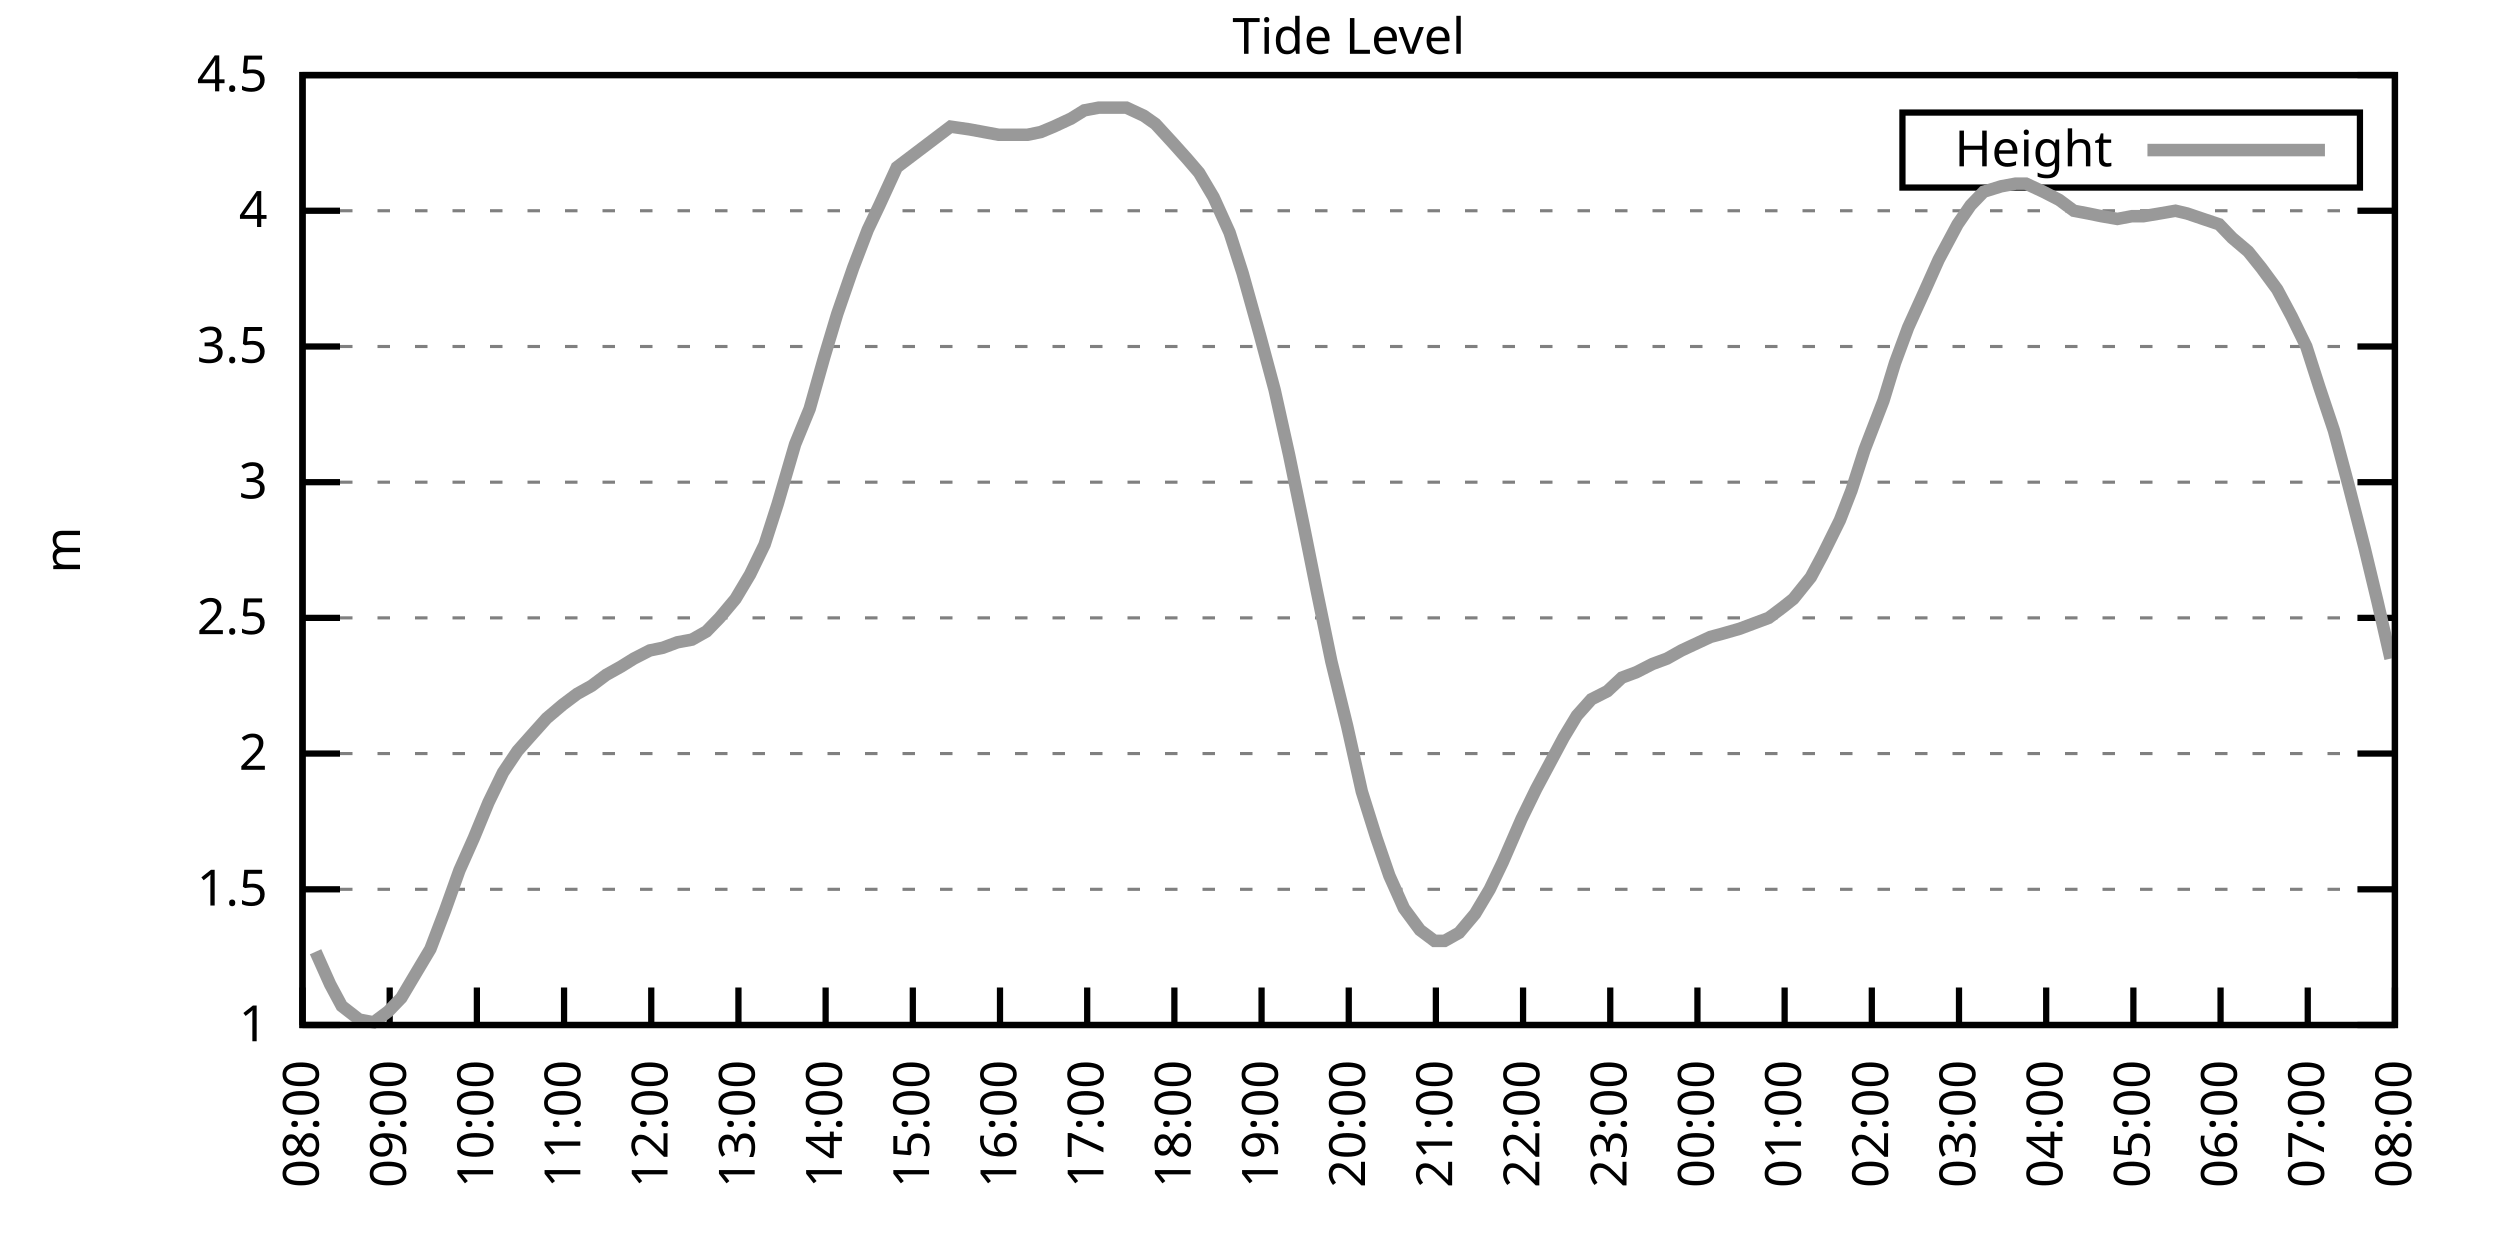
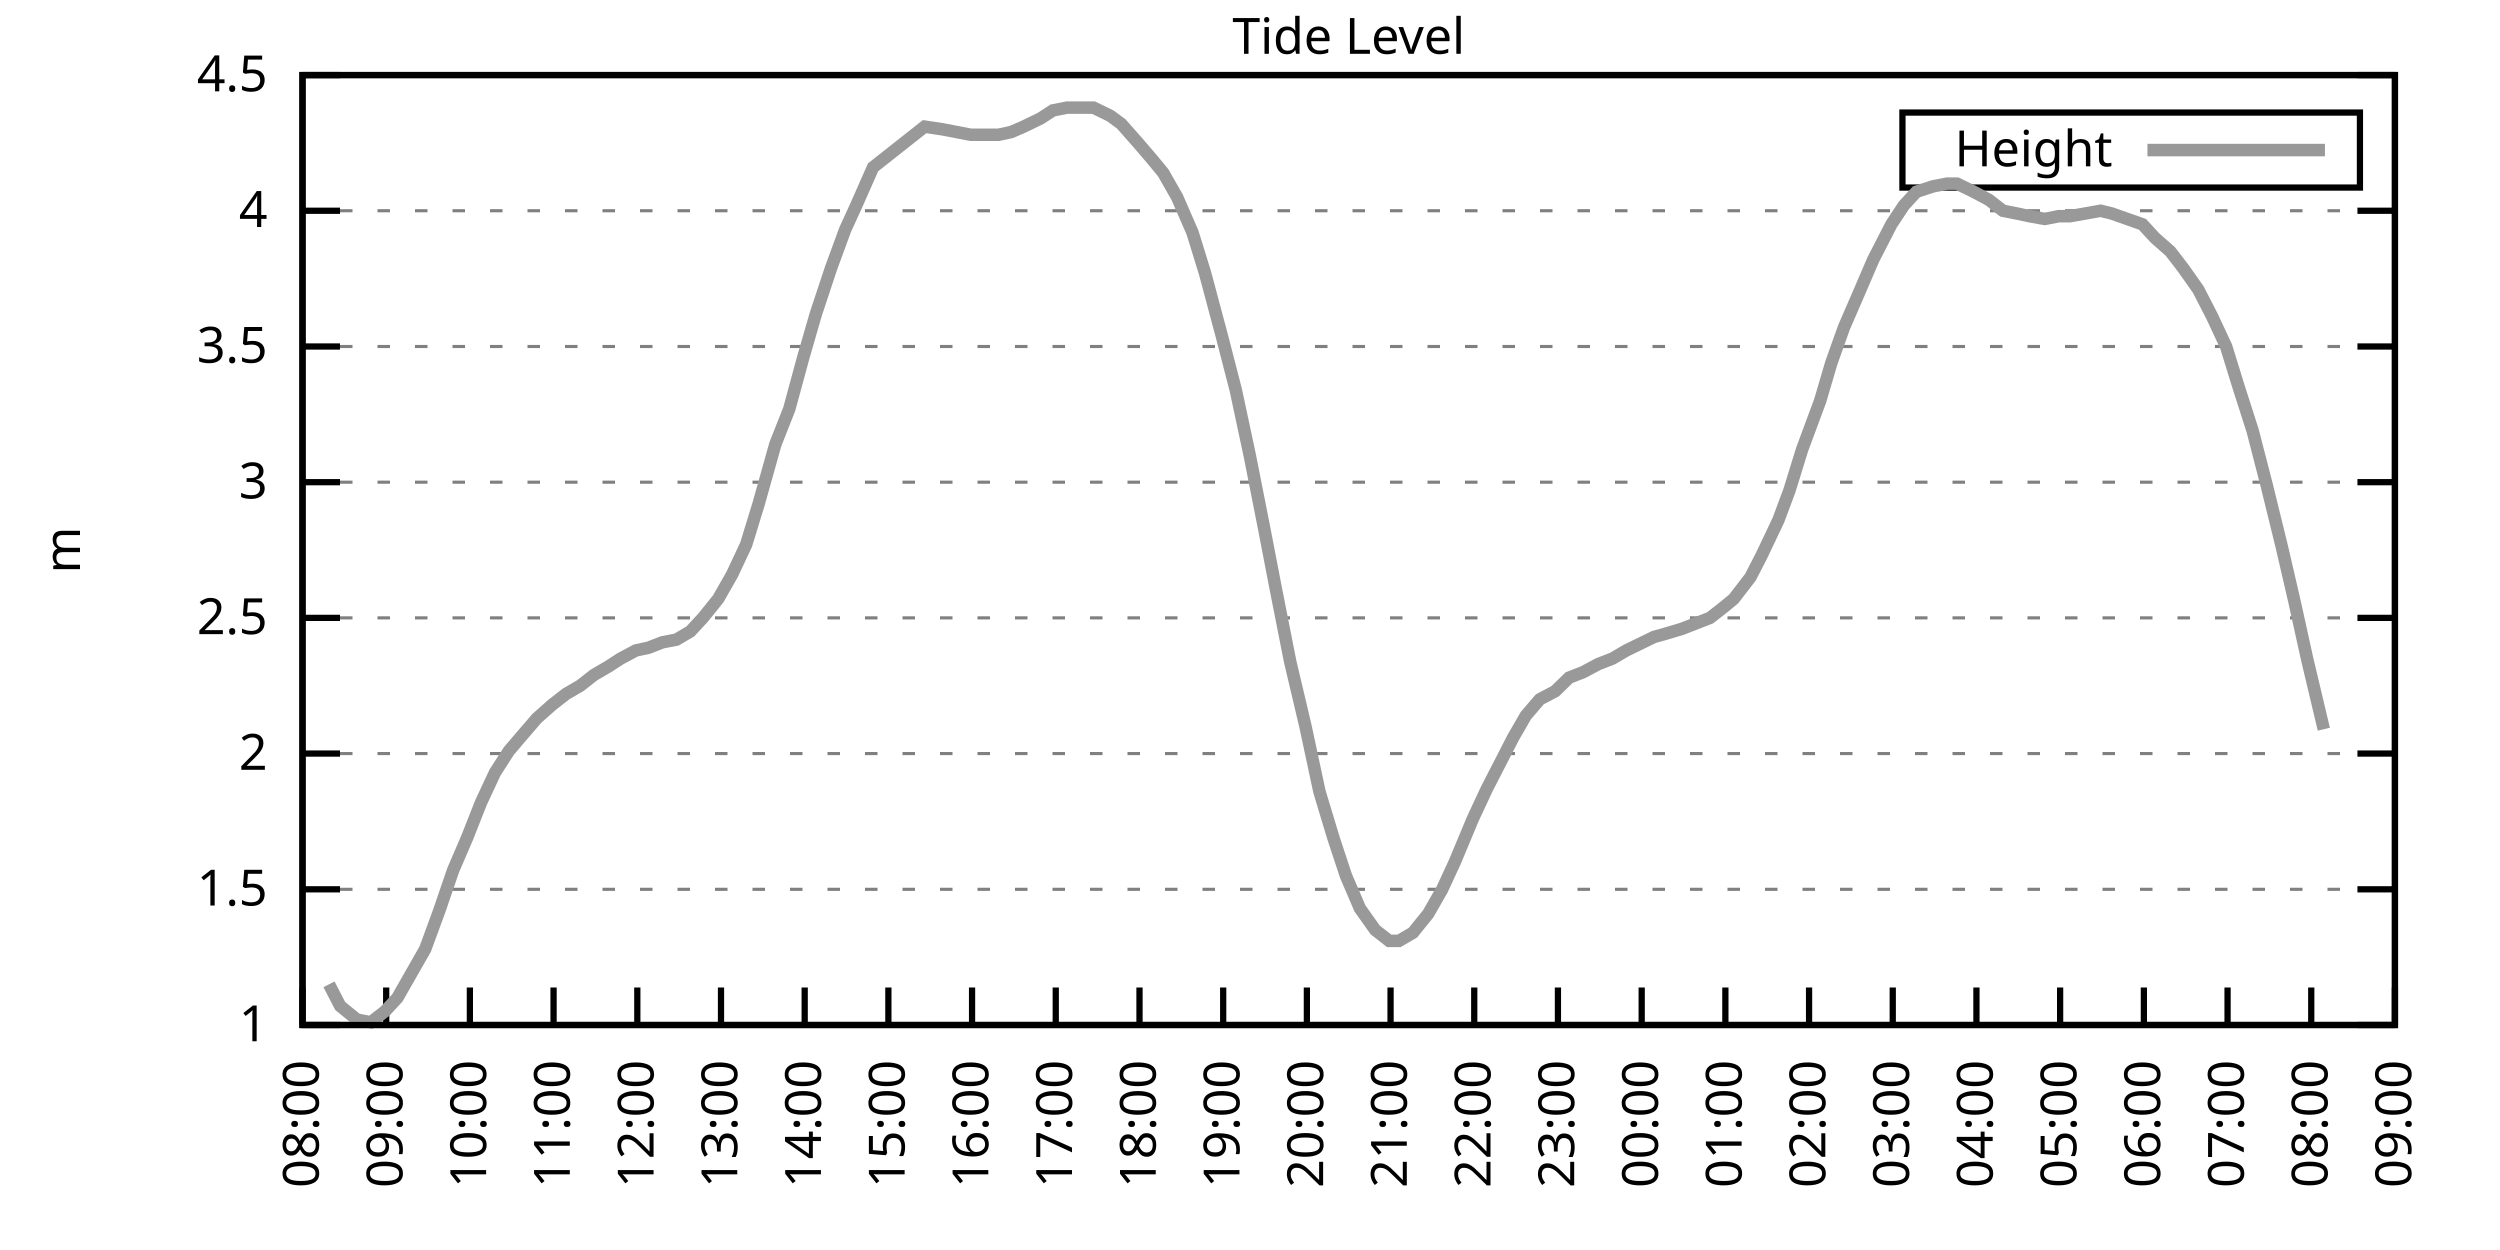
<svg xmlns="http://www.w3.org/2000/svg" xmlns:xlink="http://www.w3.org/1999/xlink" width="400" height="200" viewBox="0 0 400 200">
  <g id="gnuplot_canvas">
    <rect x="0" y="0" width="400" height="200" fill="none" />
    <defs>
      <circle id="gpDot" r="0.5" stroke-width="0.5" stroke="currentColor" />
      <path id="gpPt0" stroke-width="0.333" stroke="currentColor" d="M-1,0 h2 M0,-1 v2" />
      <path id="gpPt1" stroke-width="0.333" stroke="currentColor" d="M-1,-1 L1,1 M1,-1 L-1,1" />
      <path id="gpPt2" stroke-width="0.333" stroke="currentColor" d="M-1,0 L1,0 M0,-1 L0,1 M-1,-1 L1,1 M-1,1 L1,-1" />
      <rect id="gpPt3" stroke-width="0.333" stroke="currentColor" x="-1" y="-1" width="2" height="2" />
      <rect id="gpPt4" stroke-width="0.333" stroke="currentColor" fill="currentColor" x="-1" y="-1" width="2" height="2" />
      <circle id="gpPt5" stroke-width="0.333" stroke="currentColor" cx="0" cy="0" r="1" />
      <use xlink:href="#gpPt5" id="gpPt6" fill="currentColor" stroke="none" />
      <path id="gpPt7" stroke-width="0.333" stroke="currentColor" d="M0,-1.33 L-1.33,0.67 L1.33,0.67 z" />
      <use xlink:href="#gpPt7" id="gpPt8" fill="currentColor" stroke="none" />
      <use xlink:href="#gpPt7" id="gpPt9" stroke="currentColor" transform="rotate(180)" />
      <use xlink:href="#gpPt9" id="gpPt10" fill="currentColor" stroke="none" />
      <use xlink:href="#gpPt3" id="gpPt11" stroke="currentColor" transform="rotate(45)" />
      <use xlink:href="#gpPt11" id="gpPt12" fill="currentColor" stroke="none" />
      <path id="gpPt13" stroke-width="0.333" stroke="currentColor" d="M0,1.330 L1.265,0.411 L0.782,-1.067 L-0.782,-1.076 L-1.265,0.411 z" />
      <use xlink:href="#gpPt13" id="gpPt14" fill="currentColor" stroke="none" />
      <filter id="textbox" filterUnits="objectBoundingBox" x="0" y="0" height="1" width="1">
        <feFlood flood-color="white" flood-opacity="1" result="bgnd" />
        <feComposite in="SourceGraphic" in2="bgnd" operator="atop" />
      </filter>
      <filter id="greybox" filterUnits="objectBoundingBox" x="0" y="0" height="1" width="1">
        <feFlood flood-color="lightgrey" flood-opacity="1" result="grey" />
        <feComposite in="SourceGraphic" in2="grey" operator="atop" />
      </filter>
    </defs>
    <g fill="none" color="white" stroke="currentColor" stroke-width="1.00" stroke-linecap="butt" stroke-linejoin="miter">
</g>
    <g fill="none" color="black" stroke="currentColor" stroke-width="1.00" stroke-linecap="butt" stroke-linejoin="miter">
      <g stroke="none" shape-rendering="crispEdges">
        <polygon fill="rgb(255, 255, 255)" points="48.40,164.00 383.18,164.00 383.18,12.02 48.40,12.02 " />
      </g>
    </g>
    <g fill="none" color="black" stroke="currentColor" stroke-width="1.00" stroke-linecap="butt" stroke-linejoin="miter">
</g>
    <g fill="none" color="black" stroke="black" stroke-width="0.50" stroke-linecap="butt" stroke-linejoin="miter">
</g>
    <g fill="none" color="gray" stroke="currentColor" stroke-width="0.50" stroke-linecap="butt" stroke-linejoin="miter">
      <path stroke="gray" stroke-dasharray="2,4" class="gridline" d="M48.40,164.00 L383.19,164.00  " />
    </g>
    <g fill="none" color="gray" stroke="gray" stroke-width="1.00" stroke-linecap="butt" stroke-linejoin="miter">
</g>
    <g fill="none" color="black" stroke="currentColor" stroke-width="1.00" stroke-linecap="butt" stroke-linejoin="miter">
      <path stroke="black" d="M48.40,164.00 L54.40,164.00 M383.19,164.00 L377.19,164.00  " />
      <g transform="translate(42.80,166.60)" stroke="none" fill="black" font-family="Sans" font-size="8.00" text-anchor="end">
        <text>
          <tspan font-family="Sans"> 1</tspan>
        </text>
      </g>
    </g>
    <g fill="none" color="black" stroke="currentColor" stroke-width="1.00" stroke-linecap="butt" stroke-linejoin="miter">
</g>
    <g fill="none" color="black" stroke="black" stroke-width="0.50" stroke-linecap="butt" stroke-linejoin="miter">
</g>
    <g fill="none" color="gray" stroke="currentColor" stroke-width="0.50" stroke-linecap="butt" stroke-linejoin="miter">
      <path stroke="gray" stroke-dasharray="2,4" class="gridline" d="M48.40,142.29 L383.19,142.29  " />
    </g>
    <g fill="none" color="gray" stroke="gray" stroke-width="1.00" stroke-linecap="butt" stroke-linejoin="miter">
</g>
    <g fill="none" color="black" stroke="currentColor" stroke-width="1.00" stroke-linecap="butt" stroke-linejoin="miter">
      <path stroke="black" d="M48.40,142.29 L54.40,142.29 M383.19,142.29 L377.19,142.29  " />
      <g transform="translate(42.80,144.89)" stroke="none" fill="black" font-family="Sans" font-size="8.00" text-anchor="end">
        <text>
          <tspan font-family="Sans"> 1.5</tspan>
        </text>
      </g>
    </g>
    <g fill="none" color="black" stroke="currentColor" stroke-width="1.00" stroke-linecap="butt" stroke-linejoin="miter">
</g>
    <g fill="none" color="black" stroke="black" stroke-width="0.50" stroke-linecap="butt" stroke-linejoin="miter">
</g>
    <g fill="none" color="gray" stroke="currentColor" stroke-width="0.50" stroke-linecap="butt" stroke-linejoin="miter">
      <path stroke="gray" stroke-dasharray="2,4" class="gridline" d="M48.40,120.57 L383.19,120.57  " />
    </g>
    <g fill="none" color="gray" stroke="gray" stroke-width="1.00" stroke-linecap="butt" stroke-linejoin="miter">
</g>
    <g fill="none" color="black" stroke="currentColor" stroke-width="1.00" stroke-linecap="butt" stroke-linejoin="miter">
      <path stroke="black" d="M48.40,120.57 L54.40,120.57 M383.19,120.57 L377.19,120.57  " />
      <g transform="translate(42.80,123.17)" stroke="none" fill="black" font-family="Sans" font-size="8.00" text-anchor="end">
        <text>
          <tspan font-family="Sans"> 2</tspan>
        </text>
      </g>
    </g>
    <g fill="none" color="black" stroke="currentColor" stroke-width="1.00" stroke-linecap="butt" stroke-linejoin="miter">
</g>
    <g fill="none" color="black" stroke="black" stroke-width="0.50" stroke-linecap="butt" stroke-linejoin="miter">
</g>
    <g fill="none" color="gray" stroke="currentColor" stroke-width="0.50" stroke-linecap="butt" stroke-linejoin="miter">
      <path stroke="gray" stroke-dasharray="2,4" class="gridline" d="M48.40,98.86 L383.19,98.86  " />
    </g>
    <g fill="none" color="gray" stroke="gray" stroke-width="1.00" stroke-linecap="butt" stroke-linejoin="miter">
</g>
    <g fill="none" color="black" stroke="currentColor" stroke-width="1.00" stroke-linecap="butt" stroke-linejoin="miter">
      <path stroke="black" d="M48.40,98.86 L54.40,98.86 M383.19,98.86 L377.19,98.86  " />
      <g transform="translate(42.80,101.46)" stroke="none" fill="black" font-family="Sans" font-size="8.00" text-anchor="end">
        <text>
          <tspan font-family="Sans"> 2.5</tspan>
        </text>
      </g>
    </g>
    <g fill="none" color="black" stroke="currentColor" stroke-width="1.00" stroke-linecap="butt" stroke-linejoin="miter">
</g>
    <g fill="none" color="black" stroke="black" stroke-width="0.50" stroke-linecap="butt" stroke-linejoin="miter">
</g>
    <g fill="none" color="gray" stroke="currentColor" stroke-width="0.50" stroke-linecap="butt" stroke-linejoin="miter">
      <path stroke="gray" stroke-dasharray="2,4" class="gridline" d="M48.40,77.15 L383.19,77.15  " />
    </g>
    <g fill="none" color="gray" stroke="gray" stroke-width="1.00" stroke-linecap="butt" stroke-linejoin="miter">
</g>
    <g fill="none" color="black" stroke="currentColor" stroke-width="1.00" stroke-linecap="butt" stroke-linejoin="miter">
      <path stroke="black" d="M48.40,77.15 L54.40,77.15 M383.19,77.15 L377.19,77.15  " />
      <g transform="translate(42.80,79.75)" stroke="none" fill="black" font-family="Sans" font-size="8.00" text-anchor="end">
        <text>
          <tspan font-family="Sans"> 3</tspan>
        </text>
      </g>
    </g>
    <g fill="none" color="black" stroke="currentColor" stroke-width="1.00" stroke-linecap="butt" stroke-linejoin="miter">
</g>
    <g fill="none" color="black" stroke="black" stroke-width="0.50" stroke-linecap="butt" stroke-linejoin="miter">
</g>
    <g fill="none" color="gray" stroke="currentColor" stroke-width="0.50" stroke-linecap="butt" stroke-linejoin="miter">
      <path stroke="gray" stroke-dasharray="2,4" class="gridline" d="M48.40,55.44 L383.19,55.44  " />
    </g>
    <g fill="none" color="gray" stroke="gray" stroke-width="1.00" stroke-linecap="butt" stroke-linejoin="miter">
</g>
    <g fill="none" color="black" stroke="currentColor" stroke-width="1.00" stroke-linecap="butt" stroke-linejoin="miter">
      <path stroke="black" d="M48.40,55.44 L54.40,55.44 M383.19,55.44 L377.19,55.44  " />
      <g transform="translate(42.80,58.04)" stroke="none" fill="black" font-family="Sans" font-size="8.00" text-anchor="end">
        <text>
          <tspan font-family="Sans"> 3.5</tspan>
        </text>
      </g>
    </g>
    <g fill="none" color="black" stroke="currentColor" stroke-width="1.00" stroke-linecap="butt" stroke-linejoin="miter">
</g>
    <g fill="none" color="black" stroke="black" stroke-width="0.50" stroke-linecap="butt" stroke-linejoin="miter">
</g>
    <g fill="none" color="gray" stroke="currentColor" stroke-width="0.50" stroke-linecap="butt" stroke-linejoin="miter">
      <path stroke="gray" stroke-dasharray="2,4" class="gridline" d="M48.40,33.72 L383.19,33.72  " />
    </g>
    <g fill="none" color="gray" stroke="gray" stroke-width="1.00" stroke-linecap="butt" stroke-linejoin="miter">
</g>
    <g fill="none" color="black" stroke="currentColor" stroke-width="1.00" stroke-linecap="butt" stroke-linejoin="miter">
      <path stroke="black" d="M48.40,33.72 L54.40,33.72 M383.19,33.72 L377.19,33.72  " />
      <g transform="translate(42.80,36.32)" stroke="none" fill="black" font-family="Sans" font-size="8.00" text-anchor="end">
        <text>
          <tspan font-family="Sans"> 4</tspan>
        </text>
      </g>
    </g>
    <g fill="none" color="black" stroke="currentColor" stroke-width="1.00" stroke-linecap="butt" stroke-linejoin="miter">
</g>
    <g fill="none" color="black" stroke="black" stroke-width="0.50" stroke-linecap="butt" stroke-linejoin="miter">
</g>
    <g fill="none" color="gray" stroke="currentColor" stroke-width="0.50" stroke-linecap="butt" stroke-linejoin="miter">
      <path stroke="gray" stroke-dasharray="2,4" class="gridline" d="M48.40,12.01 L383.19,12.01  " />
    </g>
    <g fill="none" color="gray" stroke="gray" stroke-width="1.00" stroke-linecap="butt" stroke-linejoin="miter">
</g>
    <g fill="none" color="black" stroke="currentColor" stroke-width="1.00" stroke-linecap="butt" stroke-linejoin="miter">
      <path stroke="black" d="M48.40,12.01 L54.40,12.01 M383.19,12.01 L377.19,12.01  " />
      <g transform="translate(42.80,14.61)" stroke="none" fill="black" font-family="Sans" font-size="8.00" text-anchor="end">
        <text>
          <tspan font-family="Sans"> 4.5</tspan>
        </text>
      </g>
    </g>
    <g fill="none" color="black" stroke="currentColor" stroke-width="1.00" stroke-linecap="butt" stroke-linejoin="miter">
      <path stroke="black" d="M48.40,164.00 L48.40,158.00  " />
      <g transform="translate(51.00,169.60) rotate(270.00)" stroke="none" fill="black" font-family="Sans" font-size="8.00" text-anchor="end">
        <text>
          <tspan font-family="Sans">08:00</tspan>
        </text>
      </g>
    </g>
    <g fill="none" color="black" stroke="currentColor" stroke-width="1.00" stroke-linecap="butt" stroke-linejoin="miter">
-       <path stroke="black" d="M62.35,164.00 L62.35,158.00  " />
-       <g transform="translate(64.95,169.60) rotate(270.00)" stroke="none" fill="black" font-family="Sans" font-size="8.00" text-anchor="end">
+       <path stroke="black" d="M61.79,164.00 L61.79,158.00  " />
+       <g transform="translate(64.39,169.60) rotate(270.00)" stroke="none" fill="black" font-family="Sans" font-size="8.00" text-anchor="end">
        <text>
          <tspan font-family="Sans">09:00</tspan>
        </text>
      </g>
    </g>
    <g fill="none" color="black" stroke="currentColor" stroke-width="1.00" stroke-linecap="butt" stroke-linejoin="miter">
-       <path stroke="black" d="M76.30,164.00 L76.30,158.00  " />
-       <g transform="translate(78.90,169.60) rotate(270.00)" stroke="none" fill="black" font-family="Sans" font-size="8.00" text-anchor="end">
+       <path stroke="black" d="M75.18,164.00 L75.18,158.00  " />
+       <g transform="translate(77.78,169.60) rotate(270.00)" stroke="none" fill="black" font-family="Sans" font-size="8.00" text-anchor="end">
        <text>
          <tspan font-family="Sans">10:00</tspan>
        </text>
      </g>
    </g>
    <g fill="none" color="black" stroke="currentColor" stroke-width="1.00" stroke-linecap="butt" stroke-linejoin="miter">
-       <path stroke="black" d="M90.25,164.00 L90.25,158.00  " />
-       <g transform="translate(92.85,169.60) rotate(270.00)" stroke="none" fill="black" font-family="Sans" font-size="8.00" text-anchor="end">
+       <path stroke="black" d="M88.57,164.00 L88.57,158.00  " />
+       <g transform="translate(91.17,169.60) rotate(270.00)" stroke="none" fill="black" font-family="Sans" font-size="8.00" text-anchor="end">
        <text>
          <tspan font-family="Sans">11:00</tspan>
        </text>
      </g>
    </g>
    <g fill="none" color="black" stroke="currentColor" stroke-width="1.00" stroke-linecap="butt" stroke-linejoin="miter">
-       <path stroke="black" d="M104.20,164.00 L104.20,158.00  " />
-       <g transform="translate(106.80,169.60) rotate(270.00)" stroke="none" fill="black" font-family="Sans" font-size="8.00" text-anchor="end">
+       <path stroke="black" d="M101.97,164.00 L101.97,158.00  " />
+       <g transform="translate(104.57,169.60) rotate(270.00)" stroke="none" fill="black" font-family="Sans" font-size="8.00" text-anchor="end">
        <text>
          <tspan font-family="Sans">12:00</tspan>
        </text>
      </g>
    </g>
    <g fill="none" color="black" stroke="currentColor" stroke-width="1.00" stroke-linecap="butt" stroke-linejoin="miter">
-       <path stroke="black" d="M118.15,164.00 L118.15,158.00  " />
-       <g transform="translate(120.75,169.60) rotate(270.00)" stroke="none" fill="black" font-family="Sans" font-size="8.00" text-anchor="end">
+       <path stroke="black" d="M115.36,164.00 L115.36,158.00  " />
+       <g transform="translate(117.96,169.60) rotate(270.00)" stroke="none" fill="black" font-family="Sans" font-size="8.00" text-anchor="end">
        <text>
          <tspan font-family="Sans">13:00</tspan>
        </text>
      </g>
    </g>
    <g fill="none" color="black" stroke="currentColor" stroke-width="1.00" stroke-linecap="butt" stroke-linejoin="miter">
-       <path stroke="black" d="M132.10,164.00 L132.10,158.00  " />
-       <g transform="translate(134.70,169.60) rotate(270.00)" stroke="none" fill="black" font-family="Sans" font-size="8.00" text-anchor="end">
+       <path stroke="black" d="M128.75,164.00 L128.75,158.00  " />
+       <g transform="translate(131.35,169.60) rotate(270.00)" stroke="none" fill="black" font-family="Sans" font-size="8.00" text-anchor="end">
        <text>
          <tspan font-family="Sans">14:00</tspan>
        </text>
      </g>
    </g>
    <g fill="none" color="black" stroke="currentColor" stroke-width="1.00" stroke-linecap="butt" stroke-linejoin="miter">
-       <path stroke="black" d="M146.05,164.00 L146.05,158.00  " />
-       <g transform="translate(148.65,169.60) rotate(270.00)" stroke="none" fill="black" font-family="Sans" font-size="8.00" text-anchor="end">
+       <path stroke="black" d="M142.14,164.00 L142.14,158.00  " />
+       <g transform="translate(144.74,169.60) rotate(270.00)" stroke="none" fill="black" font-family="Sans" font-size="8.00" text-anchor="end">
        <text>
          <tspan font-family="Sans">15:00</tspan>
        </text>
      </g>
    </g>
    <g fill="none" color="black" stroke="currentColor" stroke-width="1.00" stroke-linecap="butt" stroke-linejoin="miter">
-       <path stroke="black" d="M160.00,164.00 L160.00,158.00  " />
-       <g transform="translate(162.60,169.60) rotate(270.00)" stroke="none" fill="black" font-family="Sans" font-size="8.00" text-anchor="end">
+       <path stroke="black" d="M155.53,164.00 L155.53,158.00  " />
+       <g transform="translate(158.13,169.60) rotate(270.00)" stroke="none" fill="black" font-family="Sans" font-size="8.00" text-anchor="end">
        <text>
          <tspan font-family="Sans">16:00</tspan>
        </text>
      </g>
    </g>
    <g fill="none" color="black" stroke="currentColor" stroke-width="1.00" stroke-linecap="butt" stroke-linejoin="miter">
-       <path stroke="black" d="M173.95,164.00 L173.95,158.00  " />
-       <g transform="translate(176.55,169.60) rotate(270.00)" stroke="none" fill="black" font-family="Sans" font-size="8.00" text-anchor="end">
+       <path stroke="black" d="M168.92,164.00 L168.92,158.00  " />
+       <g transform="translate(171.52,169.60) rotate(270.00)" stroke="none" fill="black" font-family="Sans" font-size="8.00" text-anchor="end">
        <text>
          <tspan font-family="Sans">17:00</tspan>
        </text>
      </g>
    </g>
    <g fill="none" color="black" stroke="currentColor" stroke-width="1.00" stroke-linecap="butt" stroke-linejoin="miter">
-       <path stroke="black" d="M187.90,164.00 L187.90,158.00  " />
-       <g transform="translate(190.50,169.60) rotate(270.00)" stroke="none" fill="black" font-family="Sans" font-size="8.00" text-anchor="end">
+       <path stroke="black" d="M182.32,164.00 L182.32,158.00  " />
+       <g transform="translate(184.92,169.60) rotate(270.00)" stroke="none" fill="black" font-family="Sans" font-size="8.00" text-anchor="end">
        <text>
          <tspan font-family="Sans">18:00</tspan>
        </text>
      </g>
    </g>
    <g fill="none" color="black" stroke="currentColor" stroke-width="1.00" stroke-linecap="butt" stroke-linejoin="miter">
-       <path stroke="black" d="M201.85,164.00 L201.85,158.00  " />
-       <g transform="translate(204.45,169.60) rotate(270.00)" stroke="none" fill="black" font-family="Sans" font-size="8.00" text-anchor="end">
+       <path stroke="black" d="M195.71,164.00 L195.71,158.00  " />
+       <g transform="translate(198.31,169.60) rotate(270.00)" stroke="none" fill="black" font-family="Sans" font-size="8.00" text-anchor="end">
        <text>
          <tspan font-family="Sans">19:00</tspan>
        </text>
      </g>
    </g>
    <g fill="none" color="black" stroke="currentColor" stroke-width="1.00" stroke-linecap="butt" stroke-linejoin="miter">
-       <path stroke="black" d="M215.80,164.00 L215.80,158.00  " />
-       <g transform="translate(218.40,169.60) rotate(270.00)" stroke="none" fill="black" font-family="Sans" font-size="8.00" text-anchor="end">
+       <path stroke="black" d="M209.10,164.00 L209.10,158.00  " />
+       <g transform="translate(211.70,169.60) rotate(270.00)" stroke="none" fill="black" font-family="Sans" font-size="8.00" text-anchor="end">
        <text>
          <tspan font-family="Sans">20:00</tspan>
        </text>
      </g>
    </g>
    <g fill="none" color="black" stroke="currentColor" stroke-width="1.00" stroke-linecap="butt" stroke-linejoin="miter">
-       <path stroke="black" d="M229.74,164.00 L229.74,158.00  " />
-       <g transform="translate(232.34,169.60) rotate(270.00)" stroke="none" fill="black" font-family="Sans" font-size="8.00" text-anchor="end">
+       <path stroke="black" d="M222.49,164.00 L222.49,158.00  " />
+       <g transform="translate(225.09,169.60) rotate(270.00)" stroke="none" fill="black" font-family="Sans" font-size="8.00" text-anchor="end">
        <text>
          <tspan font-family="Sans">21:00</tspan>
        </text>
      </g>
    </g>
    <g fill="none" color="black" stroke="currentColor" stroke-width="1.00" stroke-linecap="butt" stroke-linejoin="miter">
-       <path stroke="black" d="M243.69,164.00 L243.69,158.00  " />
-       <g transform="translate(246.29,169.60) rotate(270.00)" stroke="none" fill="black" font-family="Sans" font-size="8.00" text-anchor="end">
+       <path stroke="black" d="M235.88,164.00 L235.88,158.00  " />
+       <g transform="translate(238.48,169.60) rotate(270.00)" stroke="none" fill="black" font-family="Sans" font-size="8.00" text-anchor="end">
        <text>
          <tspan font-family="Sans">22:00</tspan>
        </text>
      </g>
    </g>
    <g fill="none" color="black" stroke="currentColor" stroke-width="1.00" stroke-linecap="butt" stroke-linejoin="miter">
-       <path stroke="black" d="M257.64,164.00 L257.64,158.00  " />
-       <g transform="translate(260.24,169.60) rotate(270.00)" stroke="none" fill="black" font-family="Sans" font-size="8.00" text-anchor="end">
+       <path stroke="black" d="M249.27,164.00 L249.27,158.00  " />
+       <g transform="translate(251.87,169.60) rotate(270.00)" stroke="none" fill="black" font-family="Sans" font-size="8.00" text-anchor="end">
        <text>
          <tspan font-family="Sans">23:00</tspan>
        </text>
      </g>
    </g>
    <g fill="none" color="black" stroke="currentColor" stroke-width="1.00" stroke-linecap="butt" stroke-linejoin="miter">
-       <path stroke="black" d="M271.59,164.00 L271.59,158.00  " />
-       <g transform="translate(274.19,169.60) rotate(270.00)" stroke="none" fill="black" font-family="Sans" font-size="8.00" text-anchor="end">
+       <path stroke="black" d="M262.67,164.00 L262.67,158.00  " />
+       <g transform="translate(265.27,169.60) rotate(270.00)" stroke="none" fill="black" font-family="Sans" font-size="8.00" text-anchor="end">
        <text>
          <tspan font-family="Sans">00:00</tspan>
        </text>
      </g>
    </g>
    <g fill="none" color="black" stroke="currentColor" stroke-width="1.00" stroke-linecap="butt" stroke-linejoin="miter">
-       <path stroke="black" d="M285.54,164.00 L285.54,158.00  " />
-       <g transform="translate(288.14,169.60) rotate(270.00)" stroke="none" fill="black" font-family="Sans" font-size="8.00" text-anchor="end">
+       <path stroke="black" d="M276.06,164.00 L276.06,158.00  " />
+       <g transform="translate(278.66,169.60) rotate(270.00)" stroke="none" fill="black" font-family="Sans" font-size="8.00" text-anchor="end">
        <text>
          <tspan font-family="Sans">01:00</tspan>
        </text>
      </g>
    </g>
    <g fill="none" color="black" stroke="currentColor" stroke-width="1.00" stroke-linecap="butt" stroke-linejoin="miter">
-       <path stroke="black" d="M299.49,164.00 L299.49,158.00  " />
-       <g transform="translate(302.09,169.60) rotate(270.00)" stroke="none" fill="black" font-family="Sans" font-size="8.00" text-anchor="end">
+       <path stroke="black" d="M289.45,164.00 L289.45,158.00  " />
+       <g transform="translate(292.05,169.60) rotate(270.00)" stroke="none" fill="black" font-family="Sans" font-size="8.00" text-anchor="end">
        <text>
          <tspan font-family="Sans">02:00</tspan>
        </text>
      </g>
    </g>
    <g fill="none" color="black" stroke="currentColor" stroke-width="1.00" stroke-linecap="butt" stroke-linejoin="miter">
-       <path stroke="black" d="M313.44,164.00 L313.44,158.00  " />
-       <g transform="translate(316.04,169.60) rotate(270.00)" stroke="none" fill="black" font-family="Sans" font-size="8.00" text-anchor="end">
+       <path stroke="black" d="M302.84,164.00 L302.84,158.00  " />
+       <g transform="translate(305.44,169.60) rotate(270.00)" stroke="none" fill="black" font-family="Sans" font-size="8.00" text-anchor="end">
        <text>
          <tspan font-family="Sans">03:00</tspan>
        </text>
      </g>
    </g>
    <g fill="none" color="black" stroke="currentColor" stroke-width="1.00" stroke-linecap="butt" stroke-linejoin="miter">
-       <path stroke="black" d="M327.39,164.00 L327.39,158.00  " />
-       <g transform="translate(329.99,169.60) rotate(270.00)" stroke="none" fill="black" font-family="Sans" font-size="8.00" text-anchor="end">
+       <path stroke="black" d="M316.23,164.00 L316.23,158.00  " />
+       <g transform="translate(318.83,169.60) rotate(270.00)" stroke="none" fill="black" font-family="Sans" font-size="8.00" text-anchor="end">
        <text>
          <tspan font-family="Sans">04:00</tspan>
        </text>
      </g>
    </g>
    <g fill="none" color="black" stroke="currentColor" stroke-width="1.00" stroke-linecap="butt" stroke-linejoin="miter">
-       <path stroke="black" d="M341.34,164.00 L341.34,158.00  " />
-       <g transform="translate(343.94,169.60) rotate(270.00)" stroke="none" fill="black" font-family="Sans" font-size="8.00" text-anchor="end">
+       <path stroke="black" d="M329.62,164.00 L329.62,158.00  " />
+       <g transform="translate(332.22,169.60) rotate(270.00)" stroke="none" fill="black" font-family="Sans" font-size="8.00" text-anchor="end">
        <text>
          <tspan font-family="Sans">05:00</tspan>
        </text>
      </g>
    </g>
    <g fill="none" color="black" stroke="currentColor" stroke-width="1.00" stroke-linecap="butt" stroke-linejoin="miter">
-       <path stroke="black" d="M355.29,164.00 L355.29,158.00  " />
-       <g transform="translate(357.89,169.60) rotate(270.00)" stroke="none" fill="black" font-family="Sans" font-size="8.00" text-anchor="end">
+       <path stroke="black" d="M343.02,164.00 L343.02,158.00  " />
+       <g transform="translate(345.62,169.60) rotate(270.00)" stroke="none" fill="black" font-family="Sans" font-size="8.00" text-anchor="end">
        <text>
          <tspan font-family="Sans">06:00</tspan>
        </text>
      </g>
    </g>
    <g fill="none" color="black" stroke="currentColor" stroke-width="1.00" stroke-linecap="butt" stroke-linejoin="miter">
-       <path stroke="black" d="M369.24,164.00 L369.24,158.00  " />
-       <g transform="translate(371.84,169.60) rotate(270.00)" stroke="none" fill="black" font-family="Sans" font-size="8.00" text-anchor="end">
+       <path stroke="black" d="M356.41,164.00 L356.41,158.00  " />
+       <g transform="translate(359.01,169.60) rotate(270.00)" stroke="none" fill="black" font-family="Sans" font-size="8.00" text-anchor="end">
        <text>
          <tspan font-family="Sans">07:00</tspan>
+         </text>
+       </g>
+     </g>
+     <g fill="none" color="black" stroke="currentColor" stroke-width="1.00" stroke-linecap="butt" stroke-linejoin="miter">
+       <path stroke="black" d="M369.80,164.00 L369.80,158.00  " />
+       <g transform="translate(372.40,169.60) rotate(270.00)" stroke="none" fill="black" font-family="Sans" font-size="8.00" text-anchor="end">
+         <text>
+           <tspan font-family="Sans">08:00</tspan>
        </text>
      </g>
    </g>
    <g fill="none" color="black" stroke="currentColor" stroke-width="1.00" stroke-linecap="butt" stroke-linejoin="miter">
      <path stroke="black" d="M383.19,164.00 L383.19,158.00  " />
      <g transform="translate(385.79,169.60) rotate(270.00)" stroke="none" fill="black" font-family="Sans" font-size="8.00" text-anchor="end">
        <text>
-           <tspan font-family="Sans">08:00</tspan>
+           <tspan font-family="Sans">09:00</tspan>
        </text>
      </g>
    </g>
    <g fill="none" color="black" stroke="currentColor" stroke-width="1.00" stroke-linecap="butt" stroke-linejoin="miter">
</g>
    <g fill="none" color="black" stroke="currentColor" stroke-width="1.00" stroke-linecap="butt" stroke-linejoin="miter">
      <path stroke="black" d="M48.40,12.01 L48.40,164.00 L383.19,164.00 L383.19,12.01 L48.40,12.01 Z  " />
    </g>
    <g fill="none" color="black" stroke="currentColor" stroke-width="1.00" stroke-linecap="butt" stroke-linejoin="miter">
</g>
    <g fill="none" color="black" stroke="currentColor" stroke-width="1.00" stroke-linecap="butt" stroke-linejoin="miter">
      <path stroke="black" d="M304.39,30.01 L304.39,18.01 L377.59,18.01 L377.59,30.01 L304.39,30.01 Z  " />
    </g>
    <g id="Tide_level_plot_1">
      <g fill="none" color="white" stroke="black" stroke-width="2.00" stroke-linecap="butt" stroke-linejoin="miter">
</g>
      <g fill="none" color="black" stroke="currentColor" stroke-width="2.00" stroke-linecap="butt" stroke-linejoin="miter">
        <g transform="translate(337.99,26.61)" stroke="none" fill="black" font-family="Sans" font-size="8.00" text-anchor="end">
          <text>
            <tspan font-family="Sans">Height</tspan>
          </text>
        </g>
      </g>
      <g fill="none" color="black" stroke="currentColor" stroke-width="2.00" stroke-linecap="butt" stroke-linejoin="miter">
-         <path stroke="rgb(153, 153, 153)" d="M343.59,24.01 L371.99,24.01 M50.49,152.28 L52.82,157.49 L54.68,160.96 L57.47,163.13 L59.79,163.57 L62.12,161.83   L64.21,159.66 L66.53,155.75 L68.86,151.84 L71.18,145.76 L73.51,139.25 L75.83,134.04 L78.16,128.39 L80.48,123.61   L82.81,120.14 L85.13,117.53 L87.46,114.93 L90.02,112.76 L92.34,111.02 L94.67,109.72 L96.99,107.98 L99.32,106.68   L101.41,105.38 L103.97,104.07 L106.06,103.64 L108.38,102.77 L110.71,102.34 L113.03,101.03 L115.13,98.86 L117.68,95.82   L120.01,91.91 L122.33,87.14 L124.43,80.62 L127.22,71.07 L129.54,65.42 L131.87,57.17 L133.96,50.22 L136.51,42.84   L138.84,36.76 L140.70,32.85 L143.49,26.77 L152.09,20.26 L155.11,20.70 L157.44,21.13 L159.76,21.56 L162.09,21.56   L164.41,21.56 L166.51,21.13 L168.60,20.26 L171.39,18.96 L173.48,17.66 L175.81,17.22 L178.13,17.22 L180.22,17.22   L183.01,18.52 L184.87,19.83 L187.66,22.87 L189.99,25.47 L191.85,27.64 L194.17,31.55 L196.73,37.20 L198.82,43.71   L201.61,53.70 L203.94,62.38 L206.26,72.81 L208.59,84.10 L210.68,94.52 L213.01,105.81 L215.56,116.23 L217.89,126.65   L220.21,134.04 L222.30,140.12 L224.63,145.33 L227.19,148.80 L229.51,150.54 L231.14,150.54 L233.46,149.24 L236.02,146.20   L238.35,142.29 L240.44,137.94 L243.46,131.00 L245.79,126.22 L248.11,121.88 L250.20,117.97 L252.30,114.49 L254.62,111.89   L257.18,110.59 L259.50,108.42 L261.83,107.55 L264.39,106.24 L266.71,105.38 L269.04,104.07 L270.90,103.20 L273.69,101.90   L275.31,101.47 L278.34,100.60 L280.66,99.73 L282.99,98.86 L285.31,97.12 L286.94,95.82 L289.73,92.35 L291.59,88.87   L294.38,83.23 L296.24,78.45 L298.33,71.94 L301.35,64.12 L303.21,58.04 L305.30,52.40 L307.86,46.75 L310.19,41.54   L313.21,35.89 L315.30,32.85 L317.39,30.68 L320.18,29.81 L322.51,29.38 L324.14,29.38 L326.93,30.68 L329.48,31.99   L331.81,33.72 L334.13,34.16 L336.23,34.59 L338.78,35.03 L341.11,34.59 L342.97,34.59 L345.53,34.16 L348.08,33.72   L349.94,34.16 L352.50,35.03 L355.06,35.89 L357.15,38.07 L359.71,40.24 L361.80,42.84 L364.36,46.32 L366.68,50.66   L369.01,55.44 L371.10,61.95 L373.43,68.90 L375.75,77.58 L378.31,87.57 L380.40,96.26 L382.49,105.38  " />
+         <path stroke="rgb(153, 153, 153)" d="M343.59,24.01 L371.99,24.01 M52.64,157.49 L54.43,160.96 L57.10,163.13 L59.34,163.57 L61.57,161.83 L63.58,159.66   L65.81,155.75 L68.04,151.84 L70.27,145.76 L72.50,139.25 L74.74,134.04 L76.97,128.39 L79.20,123.61 L81.43,120.14   L83.66,117.53 L85.90,114.93 L88.35,112.76 L90.58,111.02 L92.82,109.72 L95.05,107.98 L97.28,106.68 L99.29,105.38   L101.74,104.07 L103.75,103.64 L105.98,102.77 L108.22,102.34 L110.45,101.03 L112.46,98.86 L114.91,95.82 L117.14,91.91   L119.38,87.14 L121.38,80.62 L124.06,71.07 L126.29,65.42 L128.53,57.17 L130.54,50.22 L132.99,42.84 L135.22,36.76   L137.01,32.85 L139.69,26.77 L147.94,20.26 L150.85,20.70 L153.08,21.13 L155.31,21.56 L157.54,21.56 L159.77,21.56   L161.78,21.13 L163.79,20.26 L166.47,18.96 L168.48,17.66 L170.71,17.22 L172.94,17.22 L174.95,17.22 L177.63,18.52   L179.41,19.83 L182.09,22.87 L184.32,25.47 L186.11,27.64 L188.34,31.55 L190.80,37.20 L192.81,43.71 L195.48,53.70   L197.72,62.38 L199.95,72.81 L202.18,84.10 L204.19,94.52 L206.42,105.81 L208.88,116.23 L211.11,126.65 L213.34,134.04   L215.35,140.12 L217.58,145.33 L220.04,148.80 L222.27,150.54 L223.83,150.54 L226.06,149.24 L228.52,146.20 L230.75,142.29   L232.76,137.94 L235.66,131.00 L237.89,126.22 L240.12,121.88 L242.13,117.97 L244.14,114.49 L246.37,111.89 L248.83,110.59   L251.06,108.42 L253.29,107.55 L255.75,106.24 L257.98,105.38 L260.21,104.07 L262.00,103.20 L264.67,101.90 L266.24,101.47   L269.14,100.60 L271.37,99.73 L273.60,98.86 L275.83,97.12 L277.40,95.82 L280.07,92.35 L281.86,88.87 L284.54,83.23   L286.32,78.45 L288.33,71.94 L291.23,64.12 L293.02,58.04 L295.03,52.40 L297.48,46.75 L299.72,41.54 L302.62,35.89   L304.63,32.85 L306.63,30.68 L309.31,29.81 L311.54,29.38 L313.11,29.38 L315.79,30.68 L318.24,31.99 L320.47,33.72   L322.70,34.16 L324.71,34.59 L327.17,35.03 L329.40,34.59 L331.19,34.59 L333.64,34.16 L336.10,33.72 L337.88,34.16   L340.34,35.03 L342.79,35.89 L344.80,38.07 L347.26,40.24 L349.26,42.84 L351.72,46.32 L353.95,50.66 L356.18,55.44   L358.19,61.95 L360.42,68.90 L362.66,77.58 L365.11,87.57 L367.12,96.26 L369.13,105.38 L371.81,116.67  " />
      </g>
    </g>
    <g fill="none" color="black" stroke="currentColor" stroke-width="2.00" stroke-linecap="butt" stroke-linejoin="miter">
</g>
    <g fill="none" color="black" stroke="black" stroke-width="1.00" stroke-linecap="butt" stroke-linejoin="miter">
</g>
    <g fill="none" color="black" stroke="currentColor" stroke-width="1.00" stroke-linecap="butt" stroke-linejoin="miter">
      <path stroke="black" d="M48.40,12.01 L48.40,164.00 L383.19,164.00 L383.19,12.01 L48.40,12.01 Z  " />
      <g transform="translate(12.80,88.01) rotate(270.00)" stroke="none" fill="black" font-family="Sans" font-size="8.00" text-anchor="middle">
        <text>
          <tspan font-family="Sans">m</tspan>
        </text>
      </g>
    </g>
    <g fill="none" color="black" stroke="currentColor" stroke-width="1.00" stroke-linecap="butt" stroke-linejoin="miter">
</g>
    <g fill="none" color="black" stroke="currentColor" stroke-width="1.00" stroke-linecap="butt" stroke-linejoin="miter">
      <g transform="translate(215.79,8.61)" stroke="none" fill="black" font-family="Sans" font-size="8.00" text-anchor="middle">
        <text>
          <tspan font-family="Sans">Tide Level</tspan>
        </text>
      </g>
    </g>
    <g fill="none" color="black" stroke="currentColor" stroke-width="1.00" stroke-linecap="butt" stroke-linejoin="miter">
</g>
  </g>
</svg>
